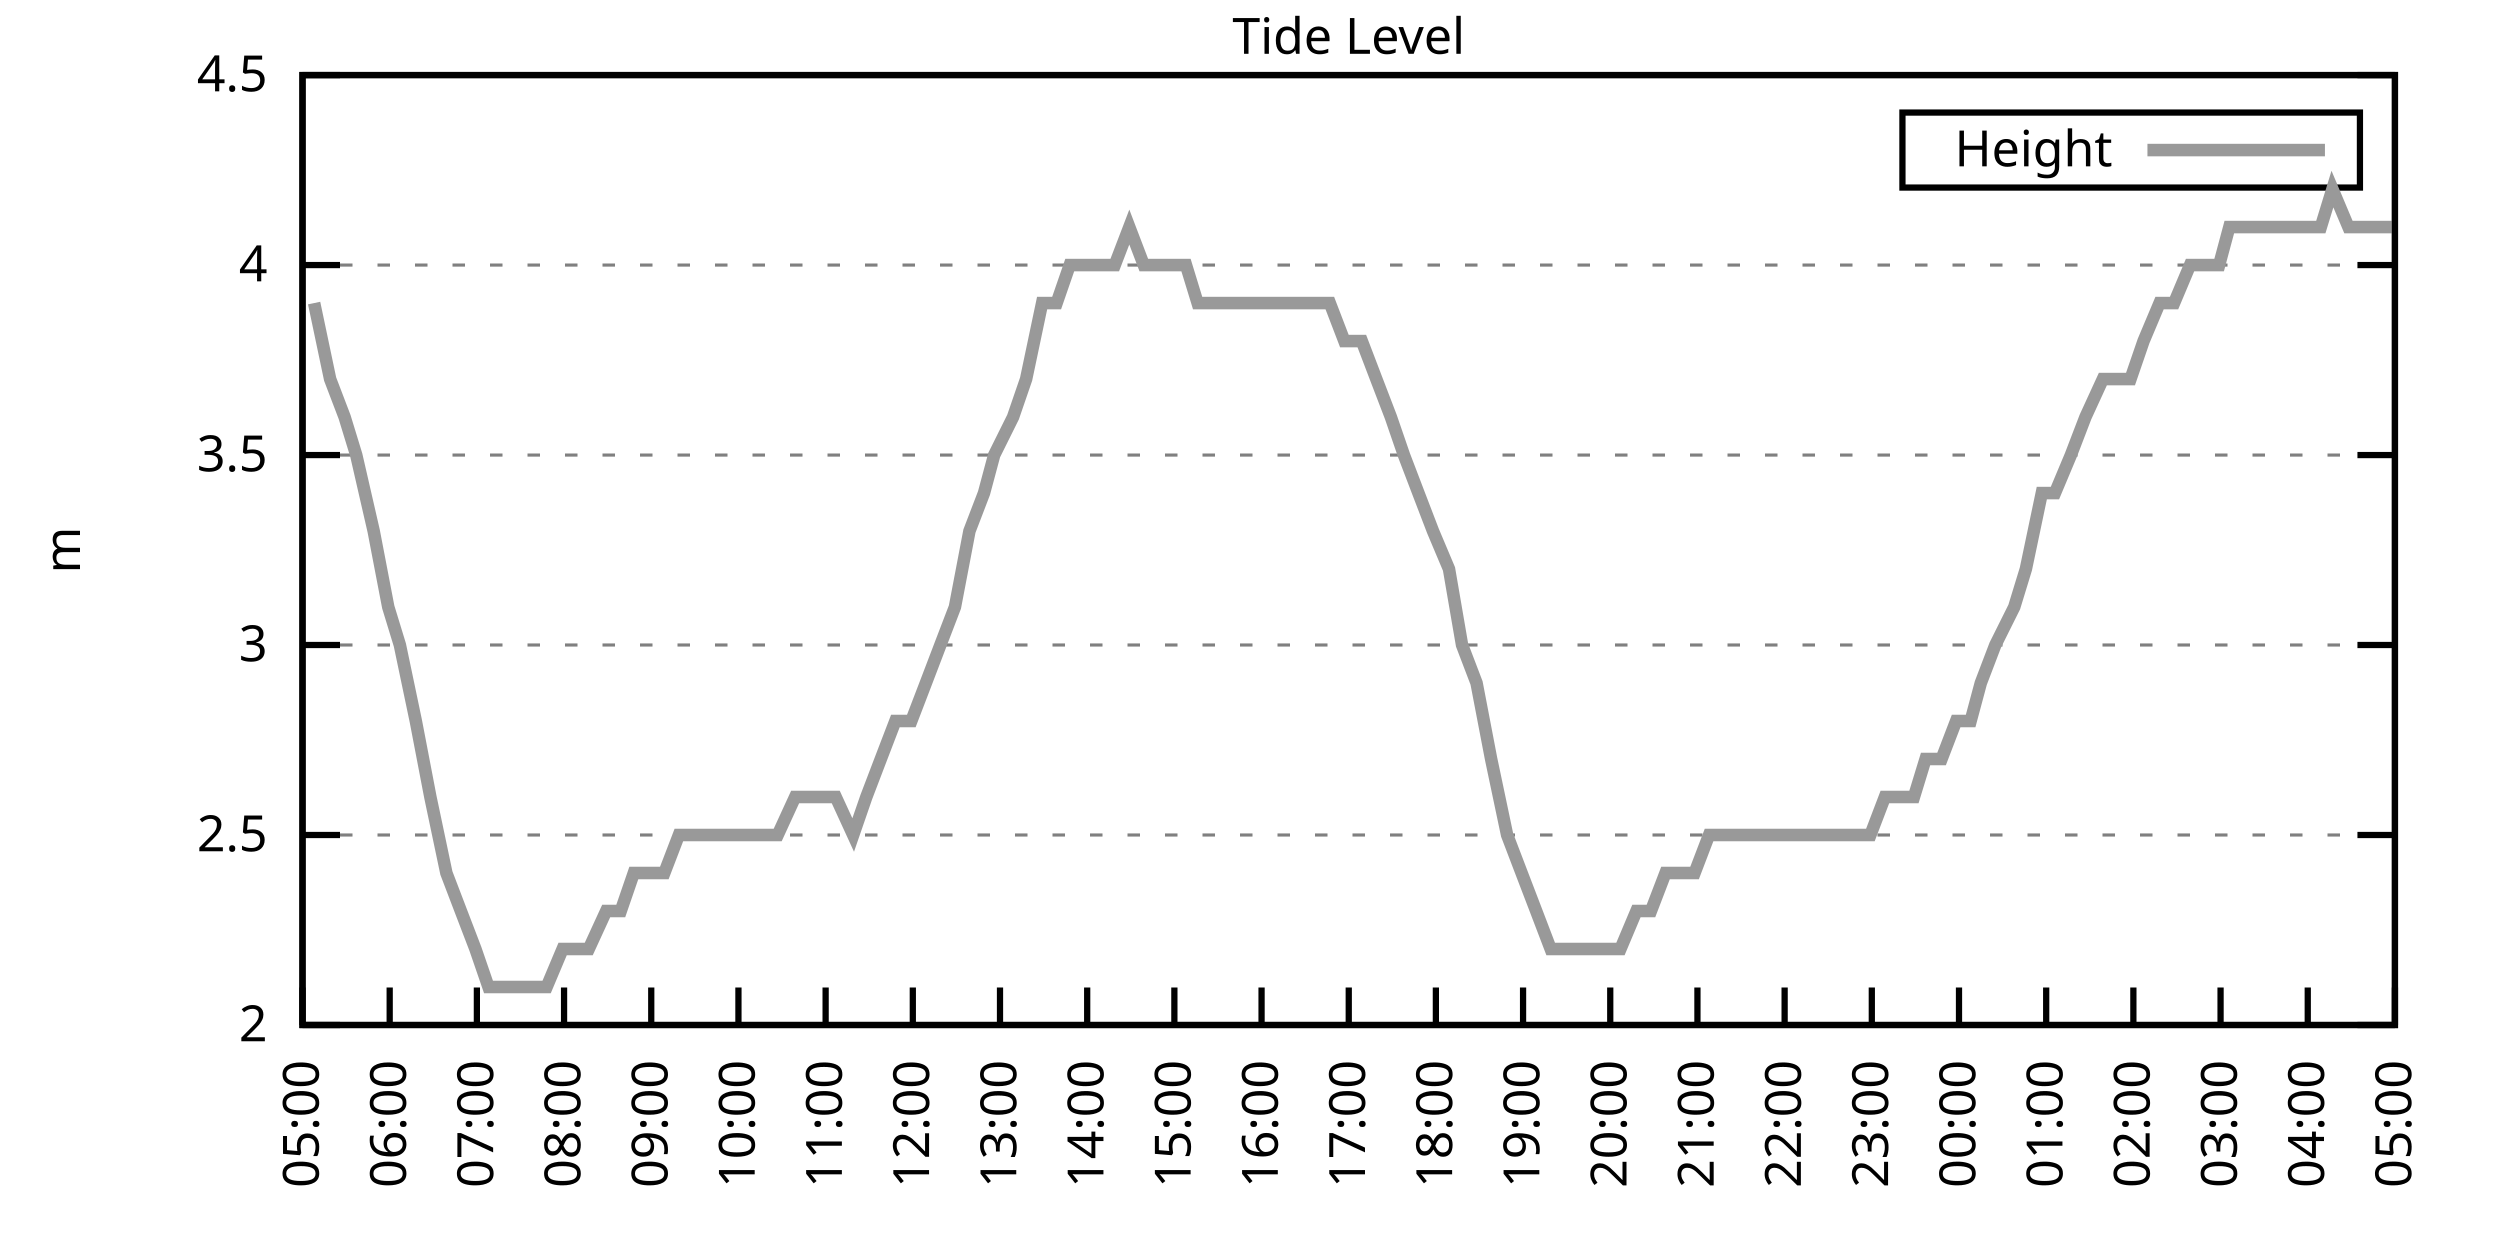
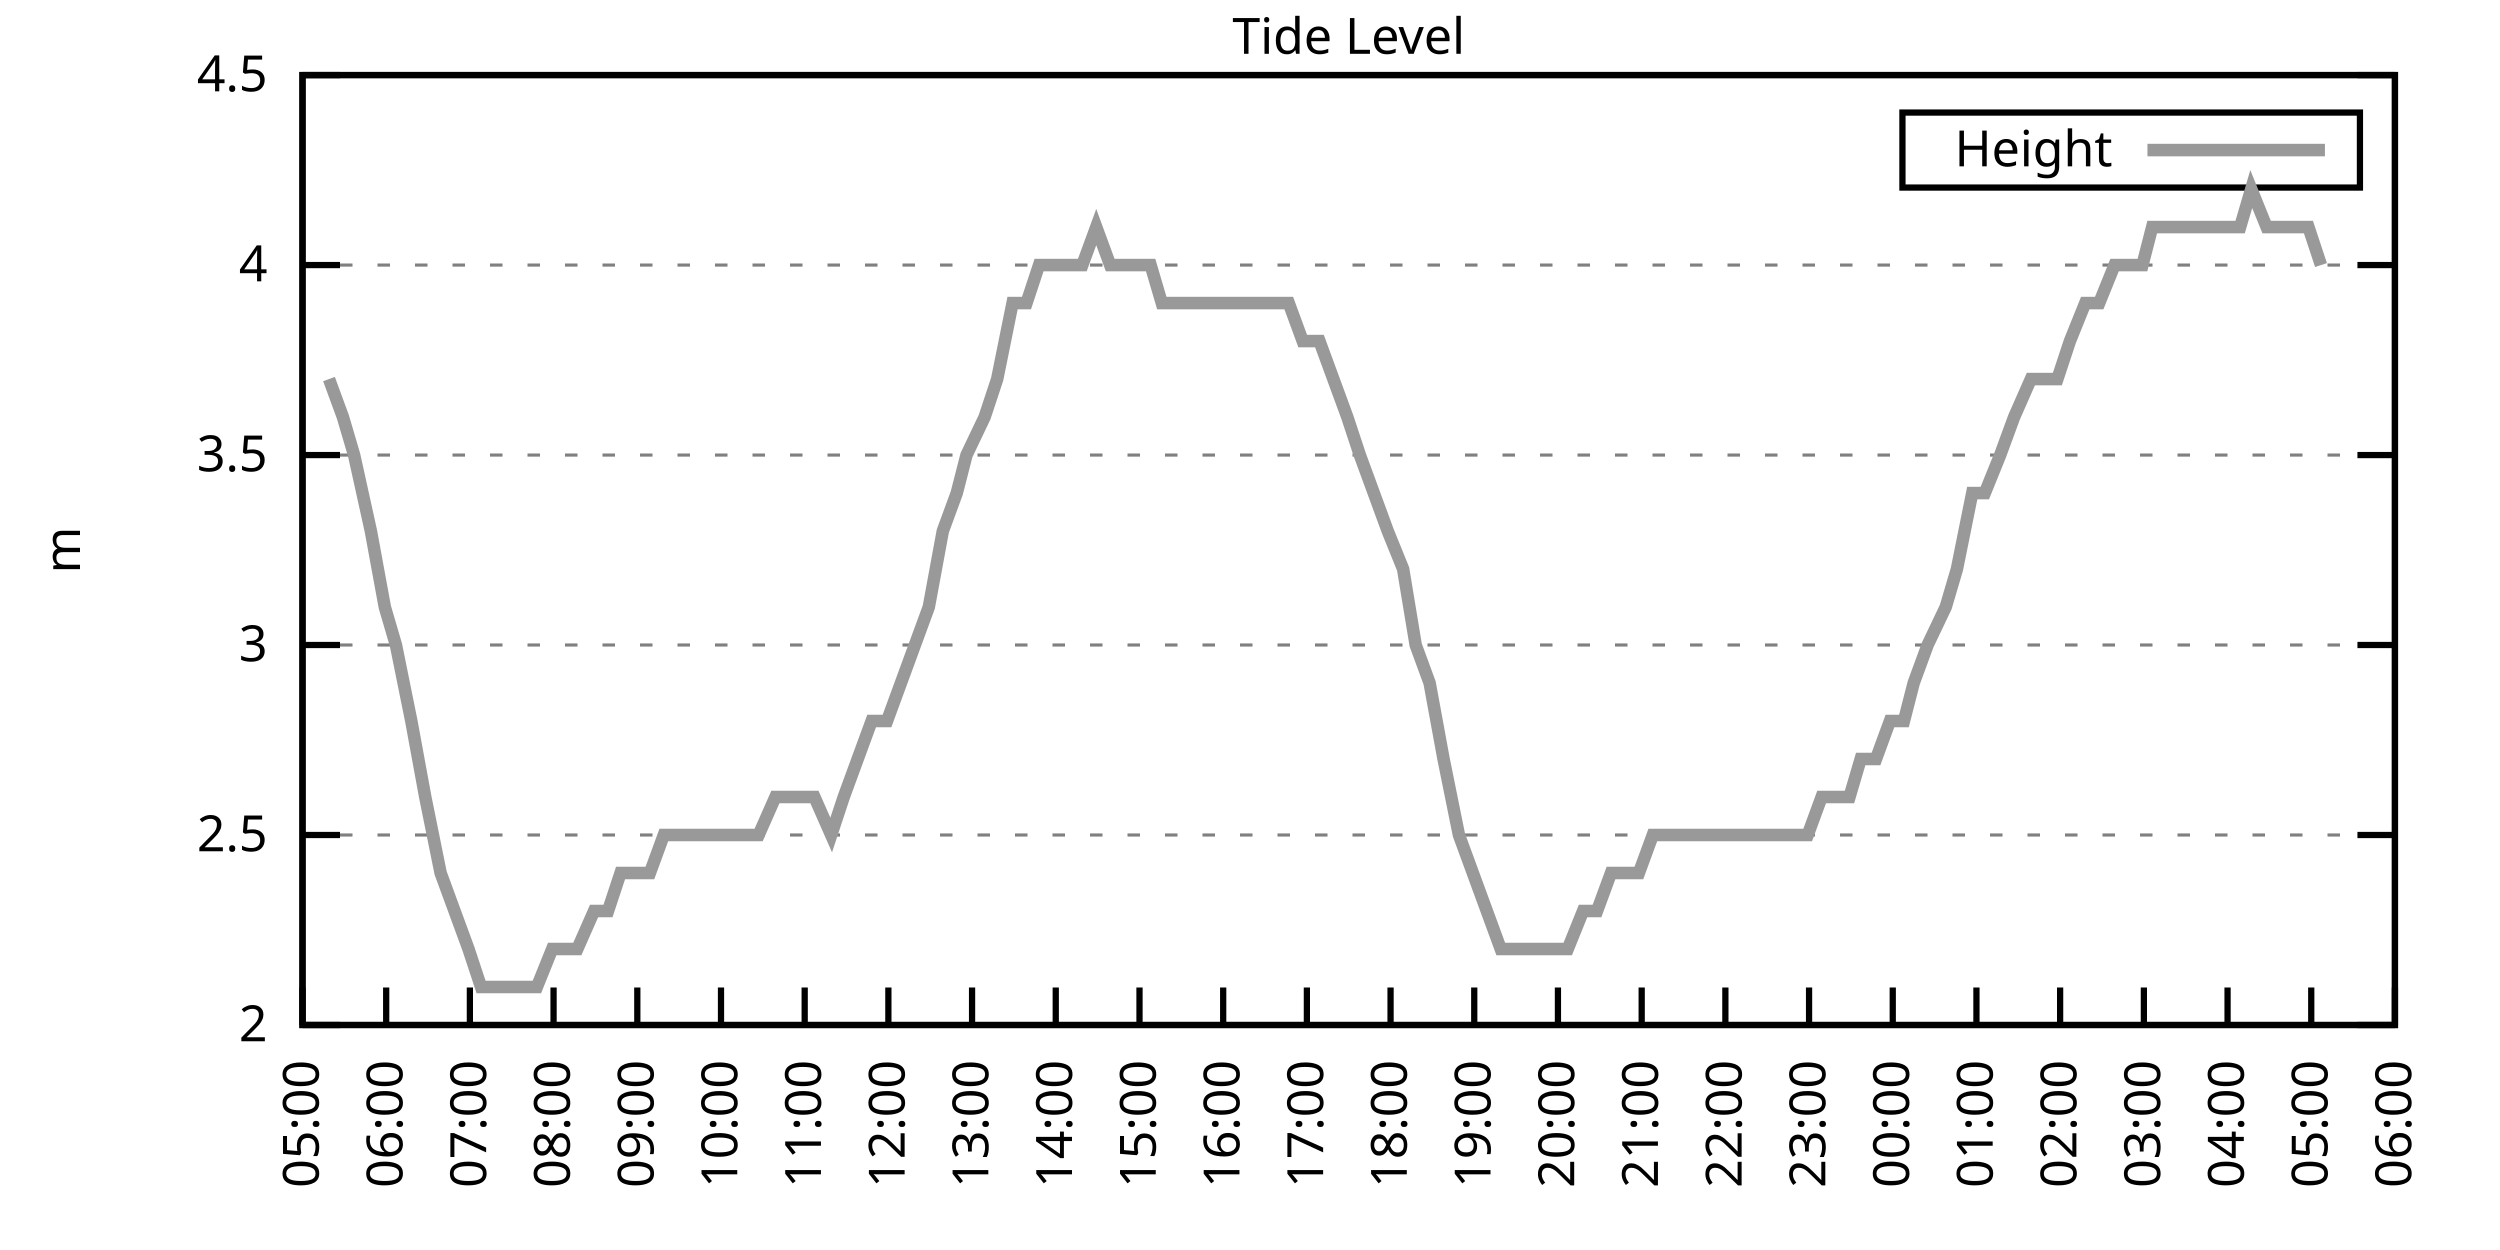
<svg xmlns="http://www.w3.org/2000/svg" xmlns:xlink="http://www.w3.org/1999/xlink" width="400" height="200" viewBox="0 0 400 200">
  <g id="gnuplot_canvas">
    <rect x="0" y="0" width="400" height="200" fill="none" />
    <defs>
      <circle id="gpDot" r="0.5" stroke-width="0.5" stroke="currentColor" />
      <path id="gpPt0" stroke-width="0.333" stroke="currentColor" d="M-1,0 h2 M0,-1 v2" />
      <path id="gpPt1" stroke-width="0.333" stroke="currentColor" d="M-1,-1 L1,1 M1,-1 L-1,1" />
      <path id="gpPt2" stroke-width="0.333" stroke="currentColor" d="M-1,0 L1,0 M0,-1 L0,1 M-1,-1 L1,1 M-1,1 L1,-1" />
      <rect id="gpPt3" stroke-width="0.333" stroke="currentColor" x="-1" y="-1" width="2" height="2" />
      <rect id="gpPt4" stroke-width="0.333" stroke="currentColor" fill="currentColor" x="-1" y="-1" width="2" height="2" />
      <circle id="gpPt5" stroke-width="0.333" stroke="currentColor" cx="0" cy="0" r="1" />
      <use xlink:href="#gpPt5" id="gpPt6" fill="currentColor" stroke="none" />
      <path id="gpPt7" stroke-width="0.333" stroke="currentColor" d="M0,-1.33 L-1.33,0.67 L1.33,0.67 z" />
      <use xlink:href="#gpPt7" id="gpPt8" fill="currentColor" stroke="none" />
      <use xlink:href="#gpPt7" id="gpPt9" stroke="currentColor" transform="rotate(180)" />
      <use xlink:href="#gpPt9" id="gpPt10" fill="currentColor" stroke="none" />
      <use xlink:href="#gpPt3" id="gpPt11" stroke="currentColor" transform="rotate(45)" />
      <use xlink:href="#gpPt11" id="gpPt12" fill="currentColor" stroke="none" />
      <path id="gpPt13" stroke-width="0.333" stroke="currentColor" d="M0,1.330 L1.265,0.411 L0.782,-1.067 L-0.782,-1.076 L-1.265,0.411 z" />
      <use xlink:href="#gpPt13" id="gpPt14" fill="currentColor" stroke="none" />
      <filter id="textbox" filterUnits="objectBoundingBox" x="0" y="0" height="1" width="1">
        <feFlood flood-color="white" flood-opacity="1" result="bgnd" />
        <feComposite in="SourceGraphic" in2="bgnd" operator="atop" />
      </filter>
      <filter id="greybox" filterUnits="objectBoundingBox" x="0" y="0" height="1" width="1">
        <feFlood flood-color="lightgrey" flood-opacity="1" result="grey" />
        <feComposite in="SourceGraphic" in2="grey" operator="atop" />
      </filter>
    </defs>
    <g fill="none" color="white" stroke="currentColor" stroke-width="1.00" stroke-linecap="butt" stroke-linejoin="miter">
</g>
    <g fill="none" color="black" stroke="currentColor" stroke-width="1.00" stroke-linecap="butt" stroke-linejoin="miter">
      <g stroke="none" shape-rendering="crispEdges">
        <polygon fill="rgb(255, 255, 255)" points="48.40,164.00 383.18,164.00 383.18,12.02 48.40,12.02 " />
      </g>
    </g>
    <g fill="none" color="black" stroke="currentColor" stroke-width="1.00" stroke-linecap="butt" stroke-linejoin="miter">
</g>
    <g fill="none" color="black" stroke="black" stroke-width="0.50" stroke-linecap="butt" stroke-linejoin="miter">
</g>
    <g fill="none" color="gray" stroke="currentColor" stroke-width="0.50" stroke-linecap="butt" stroke-linejoin="miter">
      <path stroke="gray" stroke-dasharray="2,4" class="gridline" d="M48.40,164.00 L383.19,164.00  " />
    </g>
    <g fill="none" color="gray" stroke="gray" stroke-width="1.00" stroke-linecap="butt" stroke-linejoin="miter">
</g>
    <g fill="none" color="black" stroke="currentColor" stroke-width="1.00" stroke-linecap="butt" stroke-linejoin="miter">
      <path stroke="black" d="M48.40,164.00 L54.40,164.00 M383.19,164.00 L377.19,164.00  " />
      <g transform="translate(42.80,166.60)" stroke="none" fill="black" font-family="Sans" font-size="8.00" text-anchor="end">
        <text>
          <tspan font-family="Sans"> 2</tspan>
        </text>
      </g>
    </g>
    <g fill="none" color="black" stroke="currentColor" stroke-width="1.00" stroke-linecap="butt" stroke-linejoin="miter">
</g>
    <g fill="none" color="black" stroke="black" stroke-width="0.50" stroke-linecap="butt" stroke-linejoin="miter">
</g>
    <g fill="none" color="gray" stroke="currentColor" stroke-width="0.50" stroke-linecap="butt" stroke-linejoin="miter">
      <path stroke="gray" stroke-dasharray="2,4" class="gridline" d="M48.40,133.60 L383.19,133.60  " />
    </g>
    <g fill="none" color="gray" stroke="gray" stroke-width="1.00" stroke-linecap="butt" stroke-linejoin="miter">
</g>
    <g fill="none" color="black" stroke="currentColor" stroke-width="1.00" stroke-linecap="butt" stroke-linejoin="miter">
      <path stroke="black" d="M48.40,133.60 L54.40,133.60 M383.19,133.60 L377.19,133.60  " />
      <g transform="translate(42.80,136.20)" stroke="none" fill="black" font-family="Sans" font-size="8.00" text-anchor="end">
        <text>
          <tspan font-family="Sans"> 2.5</tspan>
        </text>
      </g>
    </g>
    <g fill="none" color="black" stroke="currentColor" stroke-width="1.00" stroke-linecap="butt" stroke-linejoin="miter">
</g>
    <g fill="none" color="black" stroke="black" stroke-width="0.50" stroke-linecap="butt" stroke-linejoin="miter">
</g>
    <g fill="none" color="gray" stroke="currentColor" stroke-width="0.50" stroke-linecap="butt" stroke-linejoin="miter">
      <path stroke="gray" stroke-dasharray="2,4" class="gridline" d="M48.40,103.20 L383.19,103.20  " />
    </g>
    <g fill="none" color="gray" stroke="gray" stroke-width="1.00" stroke-linecap="butt" stroke-linejoin="miter">
</g>
    <g fill="none" color="black" stroke="currentColor" stroke-width="1.00" stroke-linecap="butt" stroke-linejoin="miter">
      <path stroke="black" d="M48.40,103.20 L54.40,103.20 M383.19,103.20 L377.19,103.20  " />
      <g transform="translate(42.80,105.80)" stroke="none" fill="black" font-family="Sans" font-size="8.00" text-anchor="end">
        <text>
          <tspan font-family="Sans"> 3</tspan>
        </text>
      </g>
    </g>
    <g fill="none" color="black" stroke="currentColor" stroke-width="1.00" stroke-linecap="butt" stroke-linejoin="miter">
</g>
    <g fill="none" color="black" stroke="black" stroke-width="0.50" stroke-linecap="butt" stroke-linejoin="miter">
</g>
    <g fill="none" color="gray" stroke="currentColor" stroke-width="0.50" stroke-linecap="butt" stroke-linejoin="miter">
      <path stroke="gray" stroke-dasharray="2,4" class="gridline" d="M48.40,72.81 L383.19,72.81  " />
    </g>
    <g fill="none" color="gray" stroke="gray" stroke-width="1.00" stroke-linecap="butt" stroke-linejoin="miter">
</g>
    <g fill="none" color="black" stroke="currentColor" stroke-width="1.00" stroke-linecap="butt" stroke-linejoin="miter">
      <path stroke="black" d="M48.40,72.81 L54.40,72.81 M383.19,72.81 L377.19,72.81  " />
      <g transform="translate(42.80,75.41)" stroke="none" fill="black" font-family="Sans" font-size="8.00" text-anchor="end">
        <text>
          <tspan font-family="Sans"> 3.5</tspan>
        </text>
      </g>
    </g>
    <g fill="none" color="black" stroke="currentColor" stroke-width="1.00" stroke-linecap="butt" stroke-linejoin="miter">
</g>
    <g fill="none" color="black" stroke="black" stroke-width="0.50" stroke-linecap="butt" stroke-linejoin="miter">
</g>
    <g fill="none" color="gray" stroke="currentColor" stroke-width="0.50" stroke-linecap="butt" stroke-linejoin="miter">
      <path stroke="gray" stroke-dasharray="2,4" class="gridline" d="M48.40,42.41 L383.19,42.41  " />
    </g>
    <g fill="none" color="gray" stroke="gray" stroke-width="1.00" stroke-linecap="butt" stroke-linejoin="miter">
</g>
    <g fill="none" color="black" stroke="currentColor" stroke-width="1.00" stroke-linecap="butt" stroke-linejoin="miter">
      <path stroke="black" d="M48.40,42.41 L54.40,42.41 M383.19,42.41 L377.19,42.41  " />
      <g transform="translate(42.80,45.01)" stroke="none" fill="black" font-family="Sans" font-size="8.00" text-anchor="end">
        <text>
          <tspan font-family="Sans"> 4</tspan>
        </text>
      </g>
    </g>
    <g fill="none" color="black" stroke="currentColor" stroke-width="1.00" stroke-linecap="butt" stroke-linejoin="miter">
</g>
    <g fill="none" color="black" stroke="black" stroke-width="0.50" stroke-linecap="butt" stroke-linejoin="miter">
</g>
    <g fill="none" color="gray" stroke="currentColor" stroke-width="0.50" stroke-linecap="butt" stroke-linejoin="miter">
      <path stroke="gray" stroke-dasharray="2,4" class="gridline" d="M48.40,12.01 L383.19,12.01  " />
    </g>
    <g fill="none" color="gray" stroke="gray" stroke-width="1.00" stroke-linecap="butt" stroke-linejoin="miter">
</g>
    <g fill="none" color="black" stroke="currentColor" stroke-width="1.00" stroke-linecap="butt" stroke-linejoin="miter">
      <path stroke="black" d="M48.40,12.01 L54.40,12.01 M383.19,12.01 L377.19,12.01  " />
      <g transform="translate(42.80,14.61)" stroke="none" fill="black" font-family="Sans" font-size="8.00" text-anchor="end">
        <text>
          <tspan font-family="Sans"> 4.5</tspan>
        </text>
      </g>
    </g>
    <g fill="none" color="black" stroke="currentColor" stroke-width="1.00" stroke-linecap="butt" stroke-linejoin="miter">
      <path stroke="black" d="M48.40,164.00 L48.40,158.00  " />
      <g transform="translate(51.00,169.60) rotate(270.00)" stroke="none" fill="black" font-family="Sans" font-size="8.00" text-anchor="end">
        <text>
          <tspan font-family="Sans">05:00</tspan>
        </text>
      </g>
    </g>
    <g fill="none" color="black" stroke="currentColor" stroke-width="1.00" stroke-linecap="butt" stroke-linejoin="miter">
-       <path stroke="black" d="M62.35,164.00 L62.35,158.00  " />
-       <g transform="translate(64.95,169.60) rotate(270.00)" stroke="none" fill="black" font-family="Sans" font-size="8.00" text-anchor="end">
+       <path stroke="black" d="M61.79,164.00 L61.79,158.00  " />
+       <g transform="translate(64.39,169.60) rotate(270.00)" stroke="none" fill="black" font-family="Sans" font-size="8.00" text-anchor="end">
        <text>
          <tspan font-family="Sans">06:00</tspan>
        </text>
      </g>
    </g>
    <g fill="none" color="black" stroke="currentColor" stroke-width="1.00" stroke-linecap="butt" stroke-linejoin="miter">
-       <path stroke="black" d="M76.30,164.00 L76.30,158.00  " />
-       <g transform="translate(78.90,169.60) rotate(270.00)" stroke="none" fill="black" font-family="Sans" font-size="8.00" text-anchor="end">
+       <path stroke="black" d="M75.18,164.00 L75.18,158.00  " />
+       <g transform="translate(77.78,169.60) rotate(270.00)" stroke="none" fill="black" font-family="Sans" font-size="8.00" text-anchor="end">
        <text>
          <tspan font-family="Sans">07:00</tspan>
        </text>
      </g>
    </g>
    <g fill="none" color="black" stroke="currentColor" stroke-width="1.00" stroke-linecap="butt" stroke-linejoin="miter">
-       <path stroke="black" d="M90.25,164.00 L90.25,158.00  " />
-       <g transform="translate(92.85,169.60) rotate(270.00)" stroke="none" fill="black" font-family="Sans" font-size="8.00" text-anchor="end">
+       <path stroke="black" d="M88.57,164.00 L88.57,158.00  " />
+       <g transform="translate(91.17,169.60) rotate(270.00)" stroke="none" fill="black" font-family="Sans" font-size="8.00" text-anchor="end">
        <text>
          <tspan font-family="Sans">08:00</tspan>
        </text>
      </g>
    </g>
    <g fill="none" color="black" stroke="currentColor" stroke-width="1.00" stroke-linecap="butt" stroke-linejoin="miter">
-       <path stroke="black" d="M104.20,164.00 L104.20,158.00  " />
-       <g transform="translate(106.80,169.60) rotate(270.00)" stroke="none" fill="black" font-family="Sans" font-size="8.00" text-anchor="end">
+       <path stroke="black" d="M101.97,164.00 L101.97,158.00  " />
+       <g transform="translate(104.57,169.60) rotate(270.00)" stroke="none" fill="black" font-family="Sans" font-size="8.00" text-anchor="end">
        <text>
          <tspan font-family="Sans">09:00</tspan>
        </text>
      </g>
    </g>
    <g fill="none" color="black" stroke="currentColor" stroke-width="1.00" stroke-linecap="butt" stroke-linejoin="miter">
-       <path stroke="black" d="M118.15,164.00 L118.15,158.00  " />
-       <g transform="translate(120.75,169.60) rotate(270.00)" stroke="none" fill="black" font-family="Sans" font-size="8.00" text-anchor="end">
+       <path stroke="black" d="M115.36,164.00 L115.36,158.00  " />
+       <g transform="translate(117.96,169.60) rotate(270.00)" stroke="none" fill="black" font-family="Sans" font-size="8.00" text-anchor="end">
        <text>
          <tspan font-family="Sans">10:00</tspan>
        </text>
      </g>
    </g>
    <g fill="none" color="black" stroke="currentColor" stroke-width="1.00" stroke-linecap="butt" stroke-linejoin="miter">
-       <path stroke="black" d="M132.10,164.00 L132.10,158.00  " />
-       <g transform="translate(134.70,169.60) rotate(270.00)" stroke="none" fill="black" font-family="Sans" font-size="8.00" text-anchor="end">
+       <path stroke="black" d="M128.75,164.00 L128.75,158.00  " />
+       <g transform="translate(131.35,169.60) rotate(270.00)" stroke="none" fill="black" font-family="Sans" font-size="8.00" text-anchor="end">
        <text>
          <tspan font-family="Sans">11:00</tspan>
        </text>
      </g>
    </g>
    <g fill="none" color="black" stroke="currentColor" stroke-width="1.00" stroke-linecap="butt" stroke-linejoin="miter">
-       <path stroke="black" d="M146.05,164.00 L146.05,158.00  " />
-       <g transform="translate(148.65,169.60) rotate(270.00)" stroke="none" fill="black" font-family="Sans" font-size="8.00" text-anchor="end">
+       <path stroke="black" d="M142.14,164.00 L142.14,158.00  " />
+       <g transform="translate(144.74,169.60) rotate(270.00)" stroke="none" fill="black" font-family="Sans" font-size="8.00" text-anchor="end">
        <text>
          <tspan font-family="Sans">12:00</tspan>
        </text>
      </g>
    </g>
    <g fill="none" color="black" stroke="currentColor" stroke-width="1.00" stroke-linecap="butt" stroke-linejoin="miter">
-       <path stroke="black" d="M160.00,164.00 L160.00,158.00  " />
-       <g transform="translate(162.60,169.60) rotate(270.00)" stroke="none" fill="black" font-family="Sans" font-size="8.00" text-anchor="end">
+       <path stroke="black" d="M155.53,164.00 L155.53,158.00  " />
+       <g transform="translate(158.13,169.60) rotate(270.00)" stroke="none" fill="black" font-family="Sans" font-size="8.00" text-anchor="end">
        <text>
          <tspan font-family="Sans">13:00</tspan>
        </text>
      </g>
    </g>
    <g fill="none" color="black" stroke="currentColor" stroke-width="1.00" stroke-linecap="butt" stroke-linejoin="miter">
-       <path stroke="black" d="M173.95,164.00 L173.95,158.00  " />
-       <g transform="translate(176.55,169.60) rotate(270.00)" stroke="none" fill="black" font-family="Sans" font-size="8.00" text-anchor="end">
+       <path stroke="black" d="M168.92,164.00 L168.92,158.00  " />
+       <g transform="translate(171.52,169.60) rotate(270.00)" stroke="none" fill="black" font-family="Sans" font-size="8.00" text-anchor="end">
        <text>
          <tspan font-family="Sans">14:00</tspan>
        </text>
      </g>
    </g>
    <g fill="none" color="black" stroke="currentColor" stroke-width="1.00" stroke-linecap="butt" stroke-linejoin="miter">
-       <path stroke="black" d="M187.90,164.00 L187.90,158.00  " />
-       <g transform="translate(190.50,169.60) rotate(270.00)" stroke="none" fill="black" font-family="Sans" font-size="8.00" text-anchor="end">
+       <path stroke="black" d="M182.32,164.00 L182.32,158.00  " />
+       <g transform="translate(184.92,169.60) rotate(270.00)" stroke="none" fill="black" font-family="Sans" font-size="8.00" text-anchor="end">
        <text>
          <tspan font-family="Sans">15:00</tspan>
        </text>
      </g>
    </g>
    <g fill="none" color="black" stroke="currentColor" stroke-width="1.00" stroke-linecap="butt" stroke-linejoin="miter">
-       <path stroke="black" d="M201.85,164.00 L201.85,158.00  " />
-       <g transform="translate(204.45,169.60) rotate(270.00)" stroke="none" fill="black" font-family="Sans" font-size="8.00" text-anchor="end">
+       <path stroke="black" d="M195.71,164.00 L195.71,158.00  " />
+       <g transform="translate(198.31,169.60) rotate(270.00)" stroke="none" fill="black" font-family="Sans" font-size="8.00" text-anchor="end">
        <text>
          <tspan font-family="Sans">16:00</tspan>
        </text>
      </g>
    </g>
    <g fill="none" color="black" stroke="currentColor" stroke-width="1.00" stroke-linecap="butt" stroke-linejoin="miter">
-       <path stroke="black" d="M215.80,164.00 L215.80,158.00  " />
-       <g transform="translate(218.40,169.60) rotate(270.00)" stroke="none" fill="black" font-family="Sans" font-size="8.00" text-anchor="end">
+       <path stroke="black" d="M209.10,164.00 L209.10,158.00  " />
+       <g transform="translate(211.70,169.60) rotate(270.00)" stroke="none" fill="black" font-family="Sans" font-size="8.00" text-anchor="end">
        <text>
          <tspan font-family="Sans">17:00</tspan>
        </text>
      </g>
    </g>
    <g fill="none" color="black" stroke="currentColor" stroke-width="1.00" stroke-linecap="butt" stroke-linejoin="miter">
-       <path stroke="black" d="M229.74,164.00 L229.74,158.00  " />
-       <g transform="translate(232.34,169.60) rotate(270.00)" stroke="none" fill="black" font-family="Sans" font-size="8.00" text-anchor="end">
+       <path stroke="black" d="M222.49,164.00 L222.49,158.00  " />
+       <g transform="translate(225.09,169.60) rotate(270.00)" stroke="none" fill="black" font-family="Sans" font-size="8.00" text-anchor="end">
        <text>
          <tspan font-family="Sans">18:00</tspan>
        </text>
      </g>
    </g>
    <g fill="none" color="black" stroke="currentColor" stroke-width="1.00" stroke-linecap="butt" stroke-linejoin="miter">
-       <path stroke="black" d="M243.69,164.00 L243.69,158.00  " />
-       <g transform="translate(246.29,169.60) rotate(270.00)" stroke="none" fill="black" font-family="Sans" font-size="8.00" text-anchor="end">
+       <path stroke="black" d="M235.88,164.00 L235.88,158.00  " />
+       <g transform="translate(238.48,169.60) rotate(270.00)" stroke="none" fill="black" font-family="Sans" font-size="8.00" text-anchor="end">
        <text>
          <tspan font-family="Sans">19:00</tspan>
        </text>
      </g>
    </g>
    <g fill="none" color="black" stroke="currentColor" stroke-width="1.00" stroke-linecap="butt" stroke-linejoin="miter">
-       <path stroke="black" d="M257.64,164.00 L257.64,158.00  " />
-       <g transform="translate(260.24,169.60) rotate(270.00)" stroke="none" fill="black" font-family="Sans" font-size="8.00" text-anchor="end">
+       <path stroke="black" d="M249.27,164.00 L249.27,158.00  " />
+       <g transform="translate(251.87,169.60) rotate(270.00)" stroke="none" fill="black" font-family="Sans" font-size="8.00" text-anchor="end">
        <text>
          <tspan font-family="Sans">20:00</tspan>
        </text>
      </g>
    </g>
    <g fill="none" color="black" stroke="currentColor" stroke-width="1.00" stroke-linecap="butt" stroke-linejoin="miter">
-       <path stroke="black" d="M271.59,164.00 L271.59,158.00  " />
-       <g transform="translate(274.19,169.60) rotate(270.00)" stroke="none" fill="black" font-family="Sans" font-size="8.00" text-anchor="end">
+       <path stroke="black" d="M262.67,164.00 L262.67,158.00  " />
+       <g transform="translate(265.27,169.60) rotate(270.00)" stroke="none" fill="black" font-family="Sans" font-size="8.00" text-anchor="end">
        <text>
          <tspan font-family="Sans">21:00</tspan>
        </text>
      </g>
    </g>
    <g fill="none" color="black" stroke="currentColor" stroke-width="1.00" stroke-linecap="butt" stroke-linejoin="miter">
-       <path stroke="black" d="M285.54,164.00 L285.54,158.00  " />
-       <g transform="translate(288.14,169.60) rotate(270.00)" stroke="none" fill="black" font-family="Sans" font-size="8.00" text-anchor="end">
+       <path stroke="black" d="M276.06,164.00 L276.06,158.00  " />
+       <g transform="translate(278.66,169.60) rotate(270.00)" stroke="none" fill="black" font-family="Sans" font-size="8.00" text-anchor="end">
        <text>
          <tspan font-family="Sans">22:00</tspan>
        </text>
      </g>
    </g>
    <g fill="none" color="black" stroke="currentColor" stroke-width="1.00" stroke-linecap="butt" stroke-linejoin="miter">
-       <path stroke="black" d="M299.49,164.00 L299.49,158.00  " />
-       <g transform="translate(302.09,169.60) rotate(270.00)" stroke="none" fill="black" font-family="Sans" font-size="8.00" text-anchor="end">
+       <path stroke="black" d="M289.45,164.00 L289.45,158.00  " />
+       <g transform="translate(292.05,169.60) rotate(270.00)" stroke="none" fill="black" font-family="Sans" font-size="8.00" text-anchor="end">
        <text>
          <tspan font-family="Sans">23:00</tspan>
        </text>
      </g>
    </g>
    <g fill="none" color="black" stroke="currentColor" stroke-width="1.00" stroke-linecap="butt" stroke-linejoin="miter">
-       <path stroke="black" d="M313.44,164.00 L313.44,158.00  " />
-       <g transform="translate(316.04,169.60) rotate(270.00)" stroke="none" fill="black" font-family="Sans" font-size="8.00" text-anchor="end">
+       <path stroke="black" d="M302.84,164.00 L302.84,158.00  " />
+       <g transform="translate(305.44,169.60) rotate(270.00)" stroke="none" fill="black" font-family="Sans" font-size="8.00" text-anchor="end">
        <text>
          <tspan font-family="Sans">00:00</tspan>
        </text>
      </g>
    </g>
    <g fill="none" color="black" stroke="currentColor" stroke-width="1.00" stroke-linecap="butt" stroke-linejoin="miter">
-       <path stroke="black" d="M327.39,164.00 L327.39,158.00  " />
-       <g transform="translate(329.99,169.60) rotate(270.00)" stroke="none" fill="black" font-family="Sans" font-size="8.00" text-anchor="end">
+       <path stroke="black" d="M316.23,164.00 L316.23,158.00  " />
+       <g transform="translate(318.83,169.60) rotate(270.00)" stroke="none" fill="black" font-family="Sans" font-size="8.00" text-anchor="end">
        <text>
          <tspan font-family="Sans">01:00</tspan>
        </text>
      </g>
    </g>
    <g fill="none" color="black" stroke="currentColor" stroke-width="1.00" stroke-linecap="butt" stroke-linejoin="miter">
-       <path stroke="black" d="M341.34,164.00 L341.34,158.00  " />
-       <g transform="translate(343.94,169.60) rotate(270.00)" stroke="none" fill="black" font-family="Sans" font-size="8.00" text-anchor="end">
+       <path stroke="black" d="M329.62,164.00 L329.62,158.00  " />
+       <g transform="translate(332.22,169.60) rotate(270.00)" stroke="none" fill="black" font-family="Sans" font-size="8.00" text-anchor="end">
        <text>
          <tspan font-family="Sans">02:00</tspan>
        </text>
      </g>
    </g>
    <g fill="none" color="black" stroke="currentColor" stroke-width="1.00" stroke-linecap="butt" stroke-linejoin="miter">
-       <path stroke="black" d="M355.29,164.00 L355.29,158.00  " />
-       <g transform="translate(357.89,169.60) rotate(270.00)" stroke="none" fill="black" font-family="Sans" font-size="8.00" text-anchor="end">
+       <path stroke="black" d="M343.02,164.00 L343.02,158.00  " />
+       <g transform="translate(345.62,169.60) rotate(270.00)" stroke="none" fill="black" font-family="Sans" font-size="8.00" text-anchor="end">
        <text>
          <tspan font-family="Sans">03:00</tspan>
        </text>
      </g>
    </g>
    <g fill="none" color="black" stroke="currentColor" stroke-width="1.00" stroke-linecap="butt" stroke-linejoin="miter">
-       <path stroke="black" d="M369.24,164.00 L369.24,158.00  " />
-       <g transform="translate(371.84,169.60) rotate(270.00)" stroke="none" fill="black" font-family="Sans" font-size="8.00" text-anchor="end">
+       <path stroke="black" d="M356.41,164.00 L356.41,158.00  " />
+       <g transform="translate(359.01,169.60) rotate(270.00)" stroke="none" fill="black" font-family="Sans" font-size="8.00" text-anchor="end">
        <text>
          <tspan font-family="Sans">04:00</tspan>
+         </text>
+       </g>
+     </g>
+     <g fill="none" color="black" stroke="currentColor" stroke-width="1.00" stroke-linecap="butt" stroke-linejoin="miter">
+       <path stroke="black" d="M369.80,164.00 L369.80,158.00  " />
+       <g transform="translate(372.40,169.60) rotate(270.00)" stroke="none" fill="black" font-family="Sans" font-size="8.00" text-anchor="end">
+         <text>
+           <tspan font-family="Sans">05:00</tspan>
        </text>
      </g>
    </g>
    <g fill="none" color="black" stroke="currentColor" stroke-width="1.00" stroke-linecap="butt" stroke-linejoin="miter">
      <path stroke="black" d="M383.19,164.00 L383.19,158.00  " />
      <g transform="translate(385.79,169.60) rotate(270.00)" stroke="none" fill="black" font-family="Sans" font-size="8.00" text-anchor="end">
        <text>
-           <tspan font-family="Sans">05:00</tspan>
+           <tspan font-family="Sans">06:00</tspan>
        </text>
      </g>
    </g>
    <g fill="none" color="black" stroke="currentColor" stroke-width="1.00" stroke-linecap="butt" stroke-linejoin="miter">
</g>
    <g fill="none" color="black" stroke="currentColor" stroke-width="1.00" stroke-linecap="butt" stroke-linejoin="miter">
      <path stroke="black" d="M48.40,12.01 L48.40,164.00 L383.19,164.00 L383.19,12.01 L48.40,12.01 Z  " />
    </g>
    <g fill="none" color="black" stroke="currentColor" stroke-width="1.00" stroke-linecap="butt" stroke-linejoin="miter">
</g>
    <g fill="none" color="black" stroke="currentColor" stroke-width="1.00" stroke-linecap="butt" stroke-linejoin="miter">
      <path stroke="black" d="M304.39,30.01 L304.39,18.01 L377.59,18.01 L377.59,30.01 L304.39,30.01 Z  " />
    </g>
    <g id="Tide_level_plot_1">
      <g fill="none" color="white" stroke="black" stroke-width="2.00" stroke-linecap="butt" stroke-linejoin="miter">
</g>
      <g fill="none" color="black" stroke="currentColor" stroke-width="2.00" stroke-linecap="butt" stroke-linejoin="miter">
        <g transform="translate(337.99,26.61)" stroke="none" fill="black" font-family="Sans" font-size="8.00" text-anchor="end">
          <text>
            <tspan font-family="Sans">Height</tspan>
          </text>
        </g>
      </g>
      <g fill="none" color="black" stroke="currentColor" stroke-width="2.00" stroke-linecap="butt" stroke-linejoin="miter">
-         <path stroke="rgb(153, 153, 153)" d="M343.59,24.01 L371.99,24.01 M50.26,48.49 L52.82,60.65 L55.14,66.73 L57.00,72.81 L59.79,84.97 L62.12,97.12   L63.98,103.20 L66.53,115.36 L68.86,127.52 L71.42,139.68 L73.74,145.76 L76.07,151.84 L78.16,157.92 L80.48,157.92   L82.81,157.92 L85.13,157.92 L87.46,157.92 L90.02,151.84 L91.64,151.84 L94.20,151.84 L96.99,145.76 L99.32,145.76   L101.41,139.68 L103.97,139.68 L106.29,139.68 L108.62,133.60 L110.94,133.60 L112.80,133.60 L115.59,133.60 L117.92,133.60   L120.24,133.60 L122.33,133.60 L124.43,133.60 L127.22,127.52 L129.54,127.52 L131.63,127.52 L133.72,127.52 L136.51,133.60   L138.61,127.52 L140.93,121.44 L143.26,115.36 L145.81,115.36 L148.14,109.28 L150.46,103.20 L152.79,97.12 L155.11,84.97   L157.44,78.89 L159.07,72.81 L162.09,66.73 L164.18,60.65 L166.74,48.49 L169.06,48.49 L171.16,42.41 L173.48,42.41   L176.04,42.41 L178.36,42.41 L180.69,36.33 L183.01,42.41 L185.11,42.41 L187.43,42.41 L189.76,42.41 L191.62,48.49   L194.64,48.49 L196.50,48.49 L199.06,48.49 L201.38,48.49 L203.01,48.49 L206.03,48.49 L208.36,48.49 L210.91,48.49   L212.77,48.49 L215.10,54.57 L217.89,54.57 L220.21,60.65 L222.54,66.73 L224.63,72.81 L226.95,78.89 L229.28,84.97   L231.84,91.04 L233.93,103.20 L236.25,109.28 L238.58,121.44 L241.14,133.60 L243.46,139.68 L245.79,145.76 L248.11,151.84   L250.20,151.84 L252.53,151.84 L254.62,151.84 L256.95,151.84 L259.27,151.84 L261.83,145.76 L264.15,145.76 L266.48,139.68   L269.04,139.68 L271.13,139.68 L273.45,133.60 L275.78,133.60 L278.10,133.60 L280.20,133.60 L282.52,133.60 L284.85,133.60   L287.17,133.60 L289.50,133.60 L292.29,133.60 L294.15,133.60 L296.70,133.60 L299.26,133.60 L301.58,127.52 L303.44,127.52   L306.23,127.52 L308.09,121.44 L310.65,121.44 L312.98,115.36 L315.30,115.36 L316.93,109.28 L319.25,103.20 L322.28,97.12   L324.14,91.04 L326.69,78.89 L328.79,78.89 L331.34,72.81 L333.67,66.73 L336.46,60.65 L338.78,60.65 L340.88,60.65   L342.97,54.57 L345.53,48.49 L347.85,48.49 L350.41,42.41 L352.27,42.41 L355.06,42.41 L356.69,36.33 L359.71,36.33   L361.57,36.33 L364.13,36.33 L366.68,36.33 L369.01,36.33 L371.33,36.33 L373.19,30.25 L375.75,36.33 L378.08,36.33   L380.40,36.33 L382.73,36.33  " />
+         <path stroke="rgb(153, 153, 153)" d="M343.59,24.01 L371.99,24.01 M52.64,60.65 L54.87,66.73 L56.66,72.81 L59.34,84.97 L61.57,97.12 L63.35,103.20   L65.81,115.36 L68.04,127.52 L70.50,139.68 L72.73,145.76 L74.96,151.84 L76.97,157.92 L79.20,157.92 L81.43,157.92   L83.66,157.92 L85.90,157.92 L88.35,151.84 L89.91,151.84 L92.37,151.84 L95.05,145.76 L97.28,145.76 L99.29,139.68   L101.74,139.68 L103.98,139.68 L106.21,133.60 L108.44,133.60 L110.22,133.60 L112.90,133.60 L115.13,133.60 L117.37,133.60   L119.38,133.60 L121.38,133.60 L124.06,127.52 L126.29,127.52 L128.30,127.52 L130.31,127.52 L132.99,133.60 L135.00,127.52   L137.23,121.44 L139.46,115.36 L141.92,115.36 L144.15,109.28 L146.38,103.20 L148.61,97.12 L150.85,84.97 L153.08,78.89   L154.64,72.81 L157.54,66.73 L159.55,60.65 L162.01,48.49 L164.24,48.49 L166.25,42.41 L168.48,42.41 L170.93,42.41   L173.17,42.41 L175.40,36.33 L177.63,42.41 L179.64,42.41 L181.87,42.41 L184.10,42.41 L185.89,48.49 L188.79,48.49   L190.57,48.49 L193.03,48.49 L195.26,48.49 L196.82,48.49 L199.73,48.49 L201.96,48.49 L204.41,48.49 L206.20,48.49   L208.43,54.57 L211.11,54.57 L213.34,60.65 L215.57,66.73 L217.58,72.81 L219.81,78.89 L222.04,84.97 L224.50,91.04   L226.51,103.20 L228.74,109.28 L230.97,121.44 L233.43,133.60 L235.66,139.68 L237.89,145.76 L240.12,151.84 L242.13,151.84   L244.36,151.84 L246.37,151.84 L248.60,151.84 L250.84,151.84 L253.29,145.76 L255.52,145.76 L257.76,139.68 L260.21,139.68   L262.22,139.68 L264.45,133.60 L266.68,133.60 L268.92,133.60 L270.92,133.60 L273.16,133.60 L275.39,133.60 L277.62,133.60   L279.85,133.60 L282.53,133.60 L284.32,133.60 L286.77,133.60 L289.23,133.60 L291.46,127.52 L293.24,127.52 L295.92,127.52   L297.71,121.44 L300.16,121.44 L302.39,115.36 L304.63,115.36 L306.19,109.28 L308.42,103.20 L311.32,97.12 L313.11,91.04   L315.56,78.89 L317.57,78.89 L320.03,72.81 L322.26,66.73 L324.94,60.65 L327.17,60.65 L329.18,60.65 L331.19,54.57   L333.64,48.49 L335.87,48.49 L338.33,42.41 L340.11,42.41 L342.79,42.41 L344.35,36.33 L347.26,36.33 L349.04,36.33   L351.50,36.33 L353.95,36.33 L356.18,36.33 L358.42,36.33 L360.20,30.25 L362.66,36.33 L364.89,36.33 L367.12,36.33   L369.35,36.33 L371.36,42.41  " />
      </g>
    </g>
    <g fill="none" color="black" stroke="currentColor" stroke-width="2.00" stroke-linecap="butt" stroke-linejoin="miter">
</g>
    <g fill="none" color="black" stroke="black" stroke-width="1.00" stroke-linecap="butt" stroke-linejoin="miter">
</g>
    <g fill="none" color="black" stroke="currentColor" stroke-width="1.00" stroke-linecap="butt" stroke-linejoin="miter">
      <path stroke="black" d="M48.40,12.01 L48.40,164.00 L383.19,164.00 L383.19,12.01 L48.40,12.01 Z  " />
      <g transform="translate(12.80,88.01) rotate(270.00)" stroke="none" fill="black" font-family="Sans" font-size="8.00" text-anchor="middle">
        <text>
          <tspan font-family="Sans">m</tspan>
        </text>
      </g>
    </g>
    <g fill="none" color="black" stroke="currentColor" stroke-width="1.00" stroke-linecap="butt" stroke-linejoin="miter">
</g>
    <g fill="none" color="black" stroke="currentColor" stroke-width="1.00" stroke-linecap="butt" stroke-linejoin="miter">
      <g transform="translate(215.79,8.61)" stroke="none" fill="black" font-family="Sans" font-size="8.00" text-anchor="middle">
        <text>
          <tspan font-family="Sans">Tide Level</tspan>
        </text>
      </g>
    </g>
    <g fill="none" color="black" stroke="currentColor" stroke-width="1.00" stroke-linecap="butt" stroke-linejoin="miter">
</g>
  </g>
</svg>
